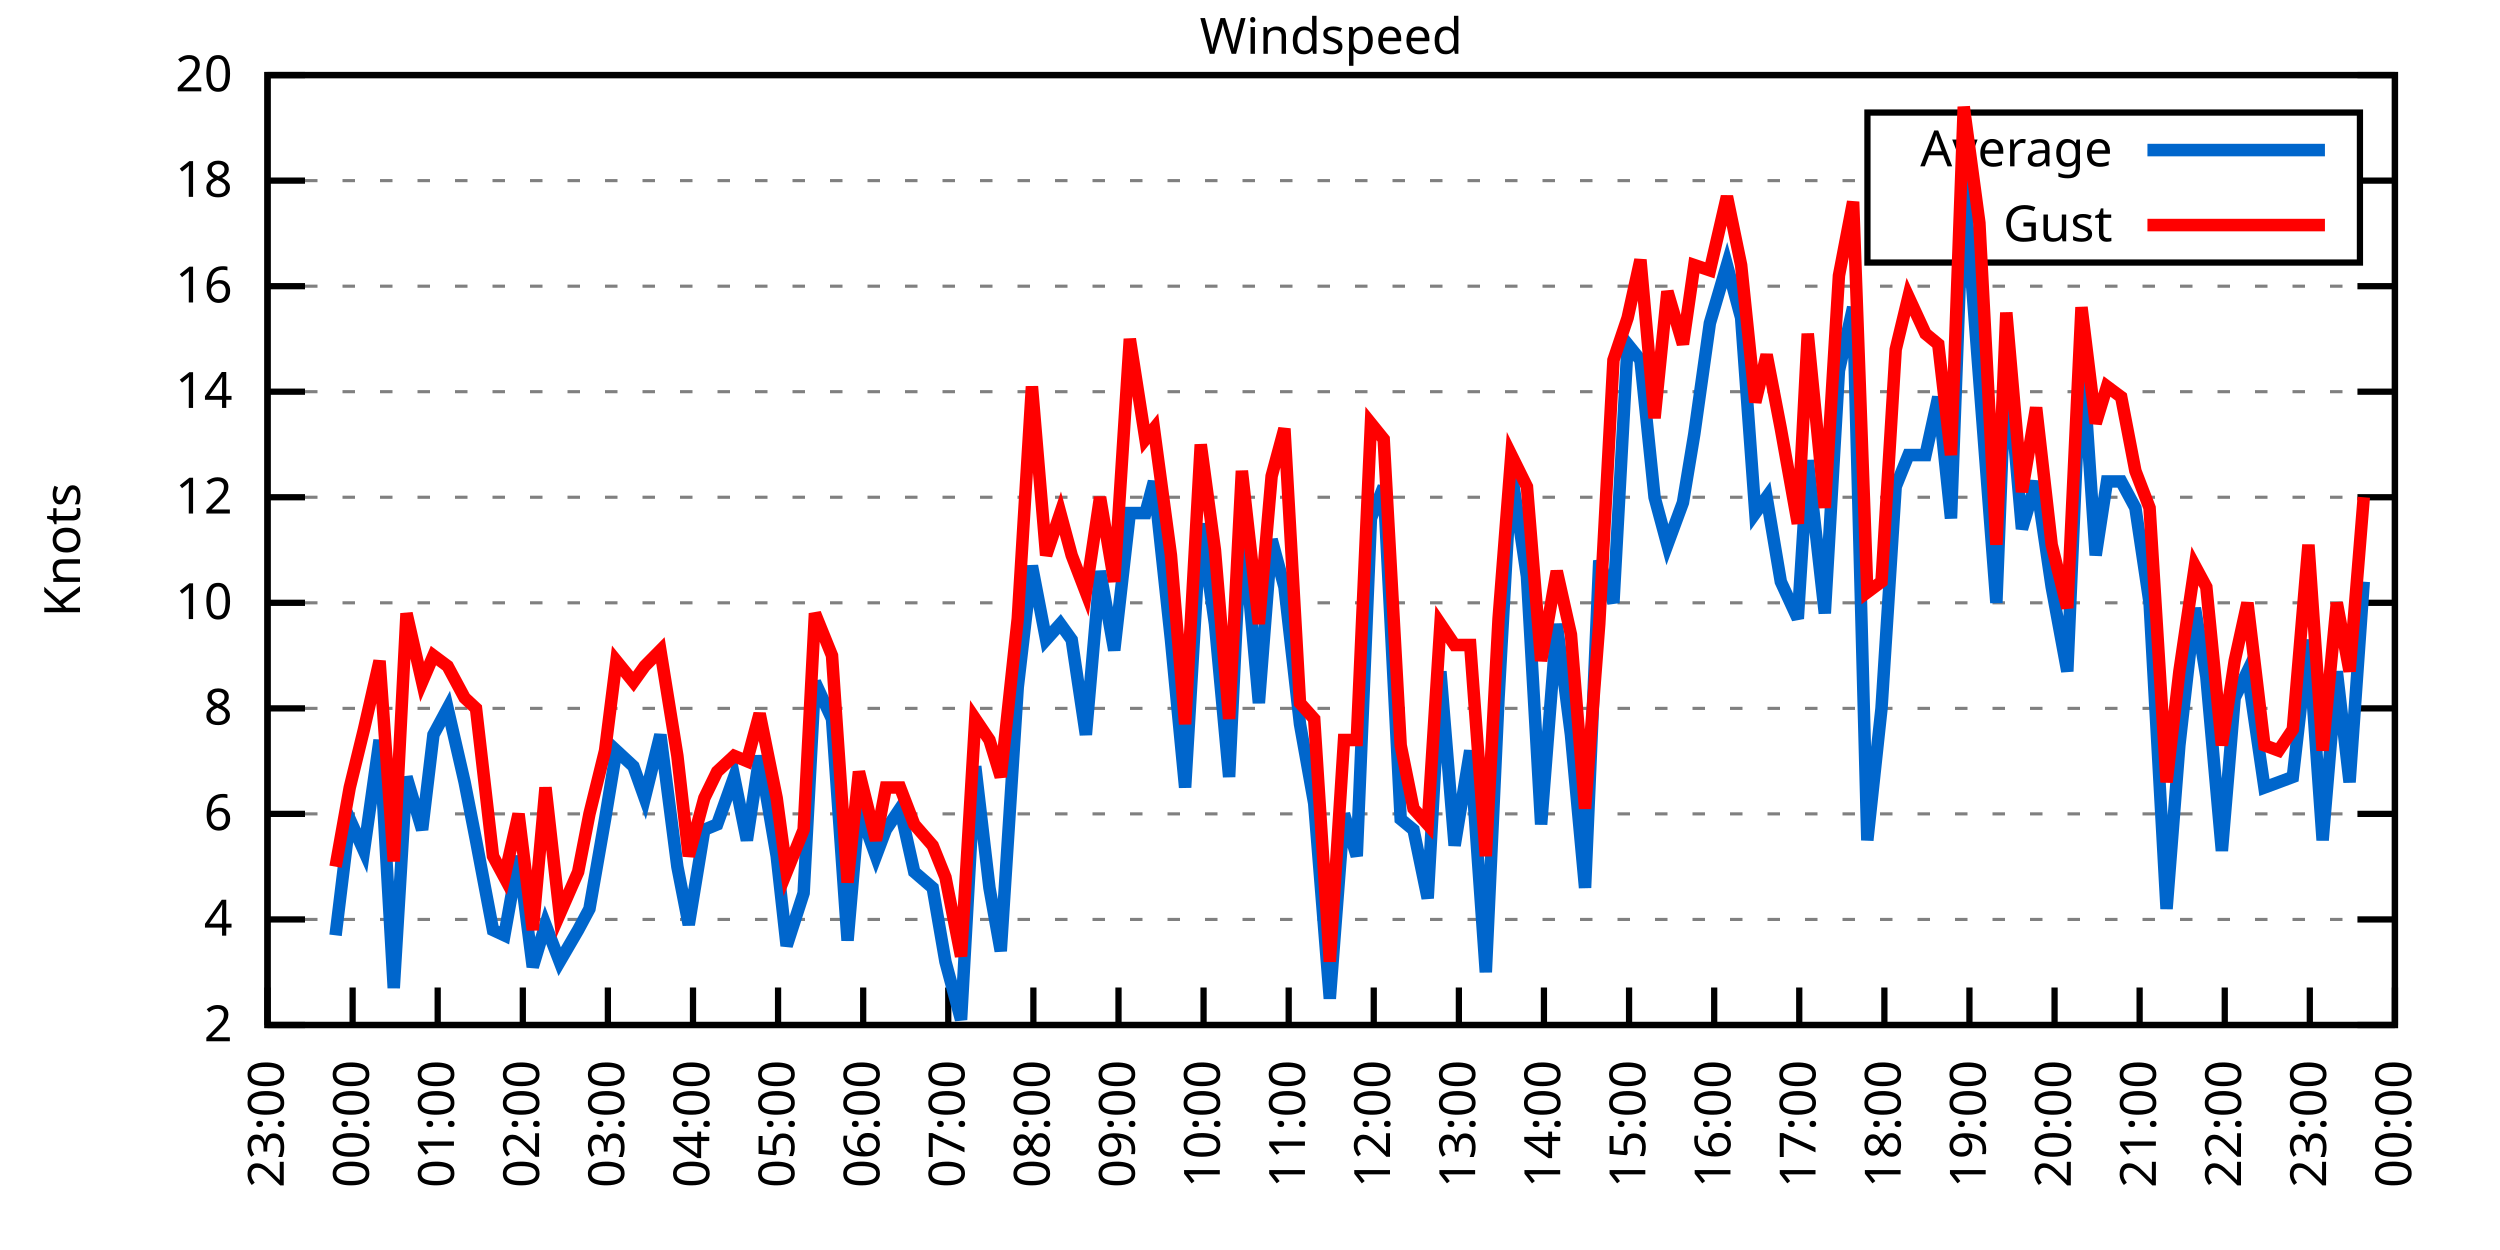
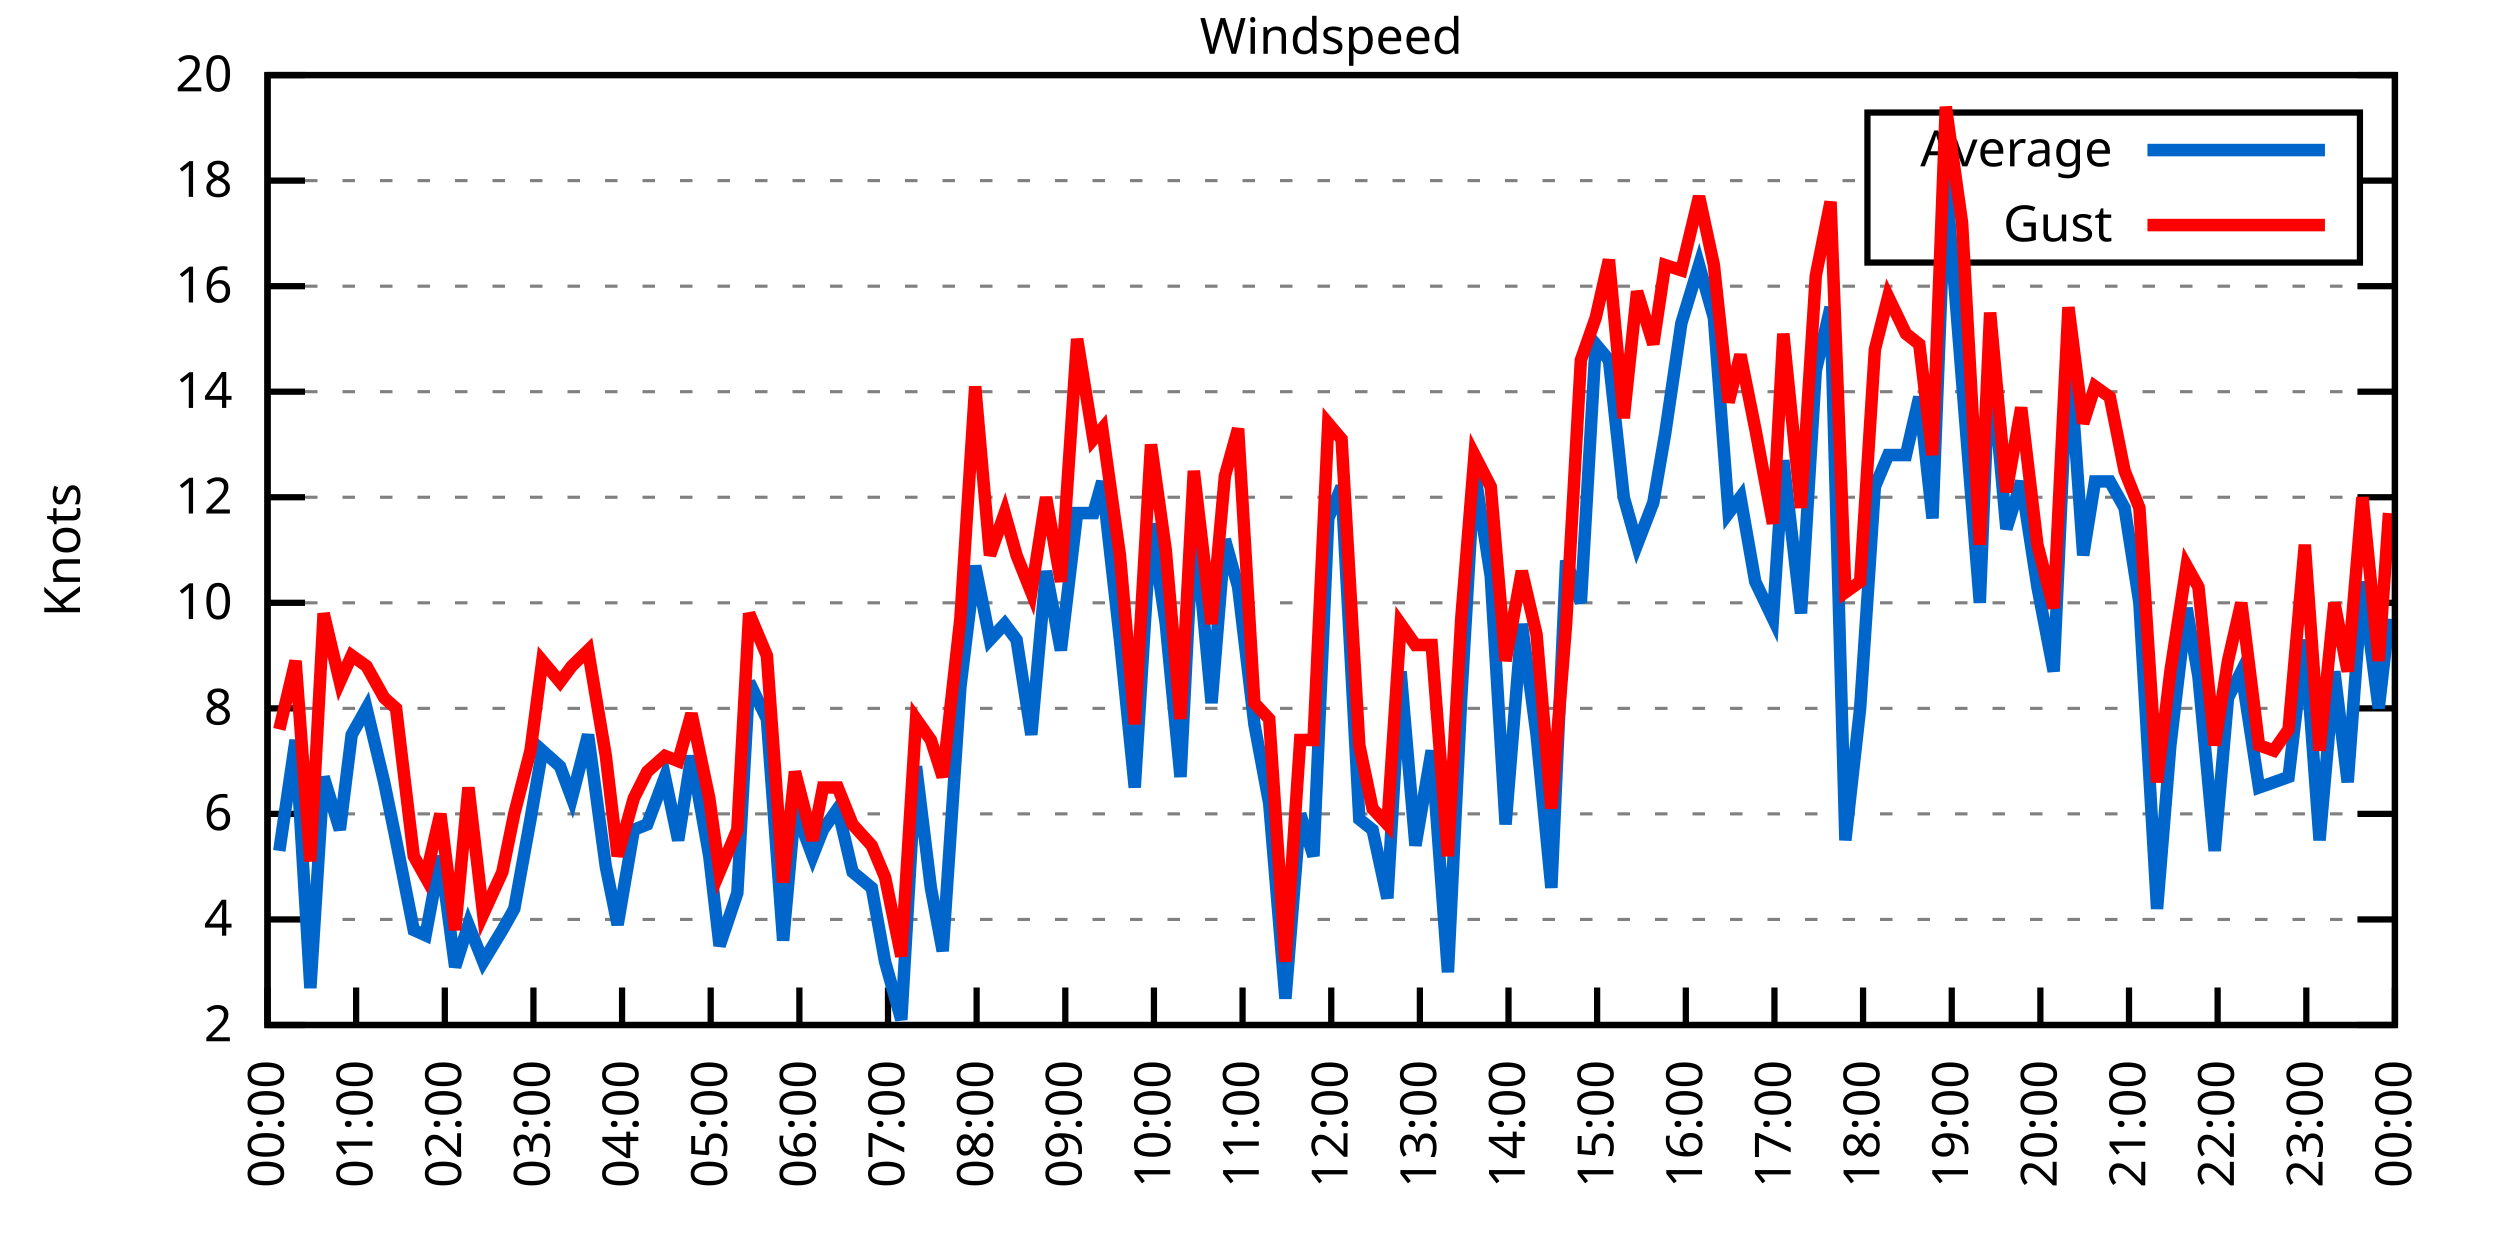
<svg xmlns="http://www.w3.org/2000/svg" xmlns:xlink="http://www.w3.org/1999/xlink" width="400" height="200" viewBox="0 0 400 200">
  <g id="gnuplot_canvas">
    <rect x="0" y="0" width="400" height="200" fill="none" />
    <defs>
      <circle id="gpDot" r="0.5" stroke-width="0.5" stroke="currentColor" />
      <path id="gpPt0" stroke-width="0.333" stroke="currentColor" d="M-1,0 h2 M0,-1 v2" />
      <path id="gpPt1" stroke-width="0.333" stroke="currentColor" d="M-1,-1 L1,1 M1,-1 L-1,1" />
      <path id="gpPt2" stroke-width="0.333" stroke="currentColor" d="M-1,0 L1,0 M0,-1 L0,1 M-1,-1 L1,1 M-1,1 L1,-1" />
      <rect id="gpPt3" stroke-width="0.333" stroke="currentColor" x="-1" y="-1" width="2" height="2" />
      <rect id="gpPt4" stroke-width="0.333" stroke="currentColor" fill="currentColor" x="-1" y="-1" width="2" height="2" />
      <circle id="gpPt5" stroke-width="0.333" stroke="currentColor" cx="0" cy="0" r="1" />
      <use xlink:href="#gpPt5" id="gpPt6" fill="currentColor" stroke="none" />
      <path id="gpPt7" stroke-width="0.333" stroke="currentColor" d="M0,-1.33 L-1.33,0.67 L1.33,0.67 z" />
      <use xlink:href="#gpPt7" id="gpPt8" fill="currentColor" stroke="none" />
      <use xlink:href="#gpPt7" id="gpPt9" stroke="currentColor" transform="rotate(180)" />
      <use xlink:href="#gpPt9" id="gpPt10" fill="currentColor" stroke="none" />
      <use xlink:href="#gpPt3" id="gpPt11" stroke="currentColor" transform="rotate(45)" />
      <use xlink:href="#gpPt11" id="gpPt12" fill="currentColor" stroke="none" />
      <path id="gpPt13" stroke-width="0.333" stroke="currentColor" d="M0,1.330 L1.265,0.411 L0.782,-1.067 L-0.782,-1.076 L-1.265,0.411 z" />
      <use xlink:href="#gpPt13" id="gpPt14" fill="currentColor" stroke="none" />
      <filter id="textbox" filterUnits="objectBoundingBox" x="0" y="0" height="1" width="1">
        <feFlood flood-color="white" flood-opacity="1" result="bgnd" />
        <feComposite in="SourceGraphic" in2="bgnd" operator="atop" />
      </filter>
      <filter id="greybox" filterUnits="objectBoundingBox" x="0" y="0" height="1" width="1">
        <feFlood flood-color="lightgrey" flood-opacity="1" result="grey" />
        <feComposite in="SourceGraphic" in2="grey" operator="atop" />
      </filter>
    </defs>
    <g fill="none" color="white" stroke="currentColor" stroke-width="1.00" stroke-linecap="butt" stroke-linejoin="miter">
</g>
    <g fill="none" color="black" stroke="currentColor" stroke-width="1.00" stroke-linecap="butt" stroke-linejoin="miter">
      <g stroke="none" shape-rendering="crispEdges">
        <polygon fill="rgb(255, 255, 255)" points="42.80,164.00 383.18,164.00 383.18,12.02 42.80,12.02 " />
      </g>
    </g>
    <g fill="none" color="black" stroke="currentColor" stroke-width="1.00" stroke-linecap="butt" stroke-linejoin="miter">
</g>
    <g fill="none" color="black" stroke="black" stroke-width="0.50" stroke-linecap="butt" stroke-linejoin="miter">
</g>
    <g fill="none" color="gray" stroke="currentColor" stroke-width="0.50" stroke-linecap="butt" stroke-linejoin="miter">
      <path stroke="gray" stroke-dasharray="2,4" class="gridline" d="M42.80,164.00 L383.19,164.00  " />
    </g>
    <g fill="none" color="gray" stroke="gray" stroke-width="1.00" stroke-linecap="butt" stroke-linejoin="miter">
</g>
    <g fill="none" color="black" stroke="currentColor" stroke-width="1.00" stroke-linecap="butt" stroke-linejoin="miter">
      <path stroke="black" d="M42.80,164.00 L48.80,164.00 M383.19,164.00 L377.19,164.00  " />
      <g transform="translate(37.20,166.60)" stroke="none" fill="black" font-family="Sans" font-size="8.00" text-anchor="end">
        <text>
          <tspan font-family="Sans"> 2</tspan>
        </text>
      </g>
    </g>
    <g fill="none" color="black" stroke="currentColor" stroke-width="1.00" stroke-linecap="butt" stroke-linejoin="miter">
</g>
    <g fill="none" color="black" stroke="black" stroke-width="0.50" stroke-linecap="butt" stroke-linejoin="miter">
</g>
    <g fill="none" color="gray" stroke="currentColor" stroke-width="0.50" stroke-linecap="butt" stroke-linejoin="miter">
      <path stroke="gray" stroke-dasharray="2,4" class="gridline" d="M42.80,147.11 L383.19,147.11  " />
    </g>
    <g fill="none" color="gray" stroke="gray" stroke-width="1.00" stroke-linecap="butt" stroke-linejoin="miter">
</g>
    <g fill="none" color="black" stroke="currentColor" stroke-width="1.00" stroke-linecap="butt" stroke-linejoin="miter">
      <path stroke="black" d="M42.80,147.11 L48.80,147.11 M383.19,147.11 L377.19,147.11  " />
      <g transform="translate(37.20,149.71)" stroke="none" fill="black" font-family="Sans" font-size="8.00" text-anchor="end">
        <text>
          <tspan font-family="Sans"> 4</tspan>
        </text>
      </g>
    </g>
    <g fill="none" color="black" stroke="currentColor" stroke-width="1.00" stroke-linecap="butt" stroke-linejoin="miter">
</g>
    <g fill="none" color="black" stroke="black" stroke-width="0.50" stroke-linecap="butt" stroke-linejoin="miter">
</g>
    <g fill="none" color="gray" stroke="currentColor" stroke-width="0.50" stroke-linecap="butt" stroke-linejoin="miter">
      <path stroke="gray" stroke-dasharray="2,4" class="gridline" d="M42.80,130.22 L383.19,130.22  " />
    </g>
    <g fill="none" color="gray" stroke="gray" stroke-width="1.00" stroke-linecap="butt" stroke-linejoin="miter">
</g>
    <g fill="none" color="black" stroke="currentColor" stroke-width="1.00" stroke-linecap="butt" stroke-linejoin="miter">
      <path stroke="black" d="M42.80,130.22 L48.80,130.22 M383.19,130.22 L377.19,130.22  " />
      <g transform="translate(37.20,132.82)" stroke="none" fill="black" font-family="Sans" font-size="8.00" text-anchor="end">
        <text>
          <tspan font-family="Sans"> 6</tspan>
        </text>
      </g>
    </g>
    <g fill="none" color="black" stroke="currentColor" stroke-width="1.00" stroke-linecap="butt" stroke-linejoin="miter">
</g>
    <g fill="none" color="black" stroke="black" stroke-width="0.50" stroke-linecap="butt" stroke-linejoin="miter">
</g>
    <g fill="none" color="gray" stroke="currentColor" stroke-width="0.50" stroke-linecap="butt" stroke-linejoin="miter">
      <path stroke="gray" stroke-dasharray="2,4" class="gridline" d="M42.80,113.34 L383.19,113.34  " />
    </g>
    <g fill="none" color="gray" stroke="gray" stroke-width="1.00" stroke-linecap="butt" stroke-linejoin="miter">
</g>
    <g fill="none" color="black" stroke="currentColor" stroke-width="1.00" stroke-linecap="butt" stroke-linejoin="miter">
      <path stroke="black" d="M42.80,113.34 L48.80,113.34 M383.19,113.34 L377.19,113.34  " />
      <g transform="translate(37.20,115.94)" stroke="none" fill="black" font-family="Sans" font-size="8.00" text-anchor="end">
        <text>
          <tspan font-family="Sans"> 8</tspan>
        </text>
      </g>
    </g>
    <g fill="none" color="black" stroke="currentColor" stroke-width="1.00" stroke-linecap="butt" stroke-linejoin="miter">
</g>
    <g fill="none" color="black" stroke="black" stroke-width="0.50" stroke-linecap="butt" stroke-linejoin="miter">
</g>
    <g fill="none" color="gray" stroke="currentColor" stroke-width="0.50" stroke-linecap="butt" stroke-linejoin="miter">
      <path stroke="gray" stroke-dasharray="2,4" class="gridline" d="M42.80,96.45 L383.19,96.45  " />
    </g>
    <g fill="none" color="gray" stroke="gray" stroke-width="1.00" stroke-linecap="butt" stroke-linejoin="miter">
</g>
    <g fill="none" color="black" stroke="currentColor" stroke-width="1.00" stroke-linecap="butt" stroke-linejoin="miter">
      <path stroke="black" d="M42.80,96.45 L48.80,96.45 M383.19,96.45 L377.19,96.45  " />
      <g transform="translate(37.20,99.05)" stroke="none" fill="black" font-family="Sans" font-size="8.00" text-anchor="end">
        <text>
          <tspan font-family="Sans"> 10</tspan>
        </text>
      </g>
    </g>
    <g fill="none" color="black" stroke="currentColor" stroke-width="1.00" stroke-linecap="butt" stroke-linejoin="miter">
</g>
    <g fill="none" color="black" stroke="black" stroke-width="0.50" stroke-linecap="butt" stroke-linejoin="miter">
</g>
    <g fill="none" color="gray" stroke="currentColor" stroke-width="0.50" stroke-linecap="butt" stroke-linejoin="miter">
      <path stroke="gray" stroke-dasharray="2,4" class="gridline" d="M42.80,79.56 L383.19,79.56  " />
    </g>
    <g fill="none" color="gray" stroke="gray" stroke-width="1.00" stroke-linecap="butt" stroke-linejoin="miter">
</g>
    <g fill="none" color="black" stroke="currentColor" stroke-width="1.00" stroke-linecap="butt" stroke-linejoin="miter">
      <path stroke="black" d="M42.80,79.56 L48.80,79.56 M383.19,79.56 L377.19,79.56  " />
      <g transform="translate(37.20,82.16)" stroke="none" fill="black" font-family="Sans" font-size="8.00" text-anchor="end">
        <text>
          <tspan font-family="Sans"> 12</tspan>
        </text>
      </g>
    </g>
    <g fill="none" color="black" stroke="currentColor" stroke-width="1.00" stroke-linecap="butt" stroke-linejoin="miter">
</g>
    <g fill="none" color="black" stroke="black" stroke-width="0.50" stroke-linecap="butt" stroke-linejoin="miter">
</g>
    <g fill="none" color="gray" stroke="currentColor" stroke-width="0.50" stroke-linecap="butt" stroke-linejoin="miter">
      <path stroke="gray" stroke-dasharray="2,4" class="gridline" d="M42.80,62.67 L383.19,62.67  " />
    </g>
    <g fill="none" color="gray" stroke="gray" stroke-width="1.00" stroke-linecap="butt" stroke-linejoin="miter">
</g>
    <g fill="none" color="black" stroke="currentColor" stroke-width="1.00" stroke-linecap="butt" stroke-linejoin="miter">
      <path stroke="black" d="M42.80,62.67 L48.80,62.67 M383.19,62.67 L377.19,62.67  " />
      <g transform="translate(37.20,65.27)" stroke="none" fill="black" font-family="Sans" font-size="8.00" text-anchor="end">
        <text>
          <tspan font-family="Sans"> 14</tspan>
        </text>
      </g>
    </g>
    <g fill="none" color="black" stroke="currentColor" stroke-width="1.00" stroke-linecap="butt" stroke-linejoin="miter">
</g>
    <g fill="none" color="black" stroke="black" stroke-width="0.50" stroke-linecap="butt" stroke-linejoin="miter">
</g>
    <g fill="none" color="gray" stroke="currentColor" stroke-width="0.50" stroke-linecap="butt" stroke-linejoin="miter">
      <path stroke="gray" stroke-dasharray="2,4" class="gridline" d="M42.80,45.79 L383.19,45.79  " />
    </g>
    <g fill="none" color="gray" stroke="gray" stroke-width="1.00" stroke-linecap="butt" stroke-linejoin="miter">
</g>
    <g fill="none" color="black" stroke="currentColor" stroke-width="1.00" stroke-linecap="butt" stroke-linejoin="miter">
      <path stroke="black" d="M42.80,45.79 L48.80,45.79 M383.19,45.79 L377.19,45.79  " />
      <g transform="translate(37.20,48.39)" stroke="none" fill="black" font-family="Sans" font-size="8.00" text-anchor="end">
        <text>
          <tspan font-family="Sans"> 16</tspan>
        </text>
      </g>
    </g>
    <g fill="none" color="black" stroke="currentColor" stroke-width="1.00" stroke-linecap="butt" stroke-linejoin="miter">
</g>
    <g fill="none" color="black" stroke="black" stroke-width="0.50" stroke-linecap="butt" stroke-linejoin="miter">
</g>
    <g fill="none" color="gray" stroke="currentColor" stroke-width="0.50" stroke-linecap="butt" stroke-linejoin="miter">
      <path stroke="gray" stroke-dasharray="2,4" class="gridline" d="M42.80,28.90 L298.79,28.90 M377.59,28.90 L383.19,28.90  " />
    </g>
    <g fill="none" color="gray" stroke="gray" stroke-width="1.00" stroke-linecap="butt" stroke-linejoin="miter">
</g>
    <g fill="none" color="black" stroke="currentColor" stroke-width="1.00" stroke-linecap="butt" stroke-linejoin="miter">
      <path stroke="black" d="M42.80,28.90 L48.80,28.90 M383.19,28.90 L377.19,28.90  " />
      <g transform="translate(37.20,31.50)" stroke="none" fill="black" font-family="Sans" font-size="8.00" text-anchor="end">
        <text>
          <tspan font-family="Sans"> 18</tspan>
        </text>
      </g>
    </g>
    <g fill="none" color="black" stroke="currentColor" stroke-width="1.00" stroke-linecap="butt" stroke-linejoin="miter">
</g>
    <g fill="none" color="black" stroke="black" stroke-width="0.50" stroke-linecap="butt" stroke-linejoin="miter">
</g>
    <g fill="none" color="gray" stroke="currentColor" stroke-width="0.50" stroke-linecap="butt" stroke-linejoin="miter">
      <path stroke="gray" stroke-dasharray="2,4" class="gridline" d="M42.80,12.01 L383.19,12.01  " />
    </g>
    <g fill="none" color="gray" stroke="gray" stroke-width="1.00" stroke-linecap="butt" stroke-linejoin="miter">
</g>
    <g fill="none" color="black" stroke="currentColor" stroke-width="1.00" stroke-linecap="butt" stroke-linejoin="miter">
      <path stroke="black" d="M42.80,12.01 L48.80,12.01 M383.19,12.01 L377.19,12.01  " />
      <g transform="translate(37.20,14.61)" stroke="none" fill="black" font-family="Sans" font-size="8.00" text-anchor="end">
        <text>
          <tspan font-family="Sans"> 20</tspan>
        </text>
      </g>
    </g>
    <g fill="none" color="black" stroke="currentColor" stroke-width="1.00" stroke-linecap="butt" stroke-linejoin="miter">
      <path stroke="black" d="M42.80,164.00 L42.80,158.00  " />
      <g transform="translate(45.40,169.60) rotate(270.00)" stroke="none" fill="black" font-family="Sans" font-size="8.00" text-anchor="end">
        <text>
-           <tspan font-family="Sans">23:00</tspan>
-         </text>
-       </g>
-     </g>
-     <g fill="none" color="black" stroke="currentColor" stroke-width="1.00" stroke-linecap="butt" stroke-linejoin="miter">
-       <path stroke="black" d="M56.42,164.00 L56.42,158.00  " />
-       <g transform="translate(59.02,169.60) rotate(270.00)" stroke="none" fill="black" font-family="Sans" font-size="8.00" text-anchor="end">
-         <text>
          <tspan font-family="Sans">00:00</tspan>
        </text>
      </g>
    </g>
    <g fill="none" color="black" stroke="currentColor" stroke-width="1.00" stroke-linecap="butt" stroke-linejoin="miter">
-       <path stroke="black" d="M70.03,164.00 L70.03,158.00  " />
-       <g transform="translate(72.63,169.60) rotate(270.00)" stroke="none" fill="black" font-family="Sans" font-size="8.00" text-anchor="end">
+       <path stroke="black" d="M56.98,164.00 L56.98,158.00  " />
+       <g transform="translate(59.58,169.60) rotate(270.00)" stroke="none" fill="black" font-family="Sans" font-size="8.00" text-anchor="end">
        <text>
          <tspan font-family="Sans">01:00</tspan>
        </text>
      </g>
    </g>
    <g fill="none" color="black" stroke="currentColor" stroke-width="1.00" stroke-linecap="butt" stroke-linejoin="miter">
-       <path stroke="black" d="M83.65,164.00 L83.65,158.00  " />
-       <g transform="translate(86.25,169.60) rotate(270.00)" stroke="none" fill="black" font-family="Sans" font-size="8.00" text-anchor="end">
+       <path stroke="black" d="M71.17,164.00 L71.17,158.00  " />
+       <g transform="translate(73.77,169.60) rotate(270.00)" stroke="none" fill="black" font-family="Sans" font-size="8.00" text-anchor="end">
        <text>
          <tspan font-family="Sans">02:00</tspan>
        </text>
      </g>
    </g>
    <g fill="none" color="black" stroke="currentColor" stroke-width="1.00" stroke-linecap="butt" stroke-linejoin="miter">
-       <path stroke="black" d="M97.26,164.00 L97.26,158.00  " />
-       <g transform="translate(99.86,169.60) rotate(270.00)" stroke="none" fill="black" font-family="Sans" font-size="8.00" text-anchor="end">
+       <path stroke="black" d="M85.35,164.00 L85.35,158.00  " />
+       <g transform="translate(87.95,169.60) rotate(270.00)" stroke="none" fill="black" font-family="Sans" font-size="8.00" text-anchor="end">
        <text>
          <tspan font-family="Sans">03:00</tspan>
        </text>
      </g>
    </g>
    <g fill="none" color="black" stroke="currentColor" stroke-width="1.00" stroke-linecap="butt" stroke-linejoin="miter">
-       <path stroke="black" d="M110.88,164.00 L110.88,158.00  " />
-       <g transform="translate(113.48,169.60) rotate(270.00)" stroke="none" fill="black" font-family="Sans" font-size="8.00" text-anchor="end">
+       <path stroke="black" d="M99.53,164.00 L99.53,158.00  " />
+       <g transform="translate(102.13,169.60) rotate(270.00)" stroke="none" fill="black" font-family="Sans" font-size="8.00" text-anchor="end">
        <text>
          <tspan font-family="Sans">04:00</tspan>
        </text>
      </g>
    </g>
    <g fill="none" color="black" stroke="currentColor" stroke-width="1.00" stroke-linecap="butt" stroke-linejoin="miter">
-       <path stroke="black" d="M124.49,164.00 L124.49,158.00  " />
-       <g transform="translate(127.09,169.60) rotate(270.00)" stroke="none" fill="black" font-family="Sans" font-size="8.00" text-anchor="end">
+       <path stroke="black" d="M113.71,164.00 L113.71,158.00  " />
+       <g transform="translate(116.31,169.60) rotate(270.00)" stroke="none" fill="black" font-family="Sans" font-size="8.00" text-anchor="end">
        <text>
          <tspan font-family="Sans">05:00</tspan>
        </text>
      </g>
    </g>
    <g fill="none" color="black" stroke="currentColor" stroke-width="1.00" stroke-linecap="butt" stroke-linejoin="miter">
-       <path stroke="black" d="M138.11,164.00 L138.11,158.00  " />
-       <g transform="translate(140.71,169.60) rotate(270.00)" stroke="none" fill="black" font-family="Sans" font-size="8.00" text-anchor="end">
+       <path stroke="black" d="M127.90,164.00 L127.90,158.00  " />
+       <g transform="translate(130.50,169.60) rotate(270.00)" stroke="none" fill="black" font-family="Sans" font-size="8.00" text-anchor="end">
        <text>
          <tspan font-family="Sans">06:00</tspan>
        </text>
      </g>
    </g>
    <g fill="none" color="black" stroke="currentColor" stroke-width="1.00" stroke-linecap="butt" stroke-linejoin="miter">
-       <path stroke="black" d="M151.72,164.00 L151.72,158.00  " />
-       <g transform="translate(154.32,169.60) rotate(270.00)" stroke="none" fill="black" font-family="Sans" font-size="8.00" text-anchor="end">
+       <path stroke="black" d="M142.08,164.00 L142.08,158.00  " />
+       <g transform="translate(144.68,169.60) rotate(270.00)" stroke="none" fill="black" font-family="Sans" font-size="8.00" text-anchor="end">
        <text>
          <tspan font-family="Sans">07:00</tspan>
        </text>
      </g>
    </g>
    <g fill="none" color="black" stroke="currentColor" stroke-width="1.00" stroke-linecap="butt" stroke-linejoin="miter">
-       <path stroke="black" d="M165.34,164.00 L165.34,158.00  " />
-       <g transform="translate(167.94,169.60) rotate(270.00)" stroke="none" fill="black" font-family="Sans" font-size="8.00" text-anchor="end">
+       <path stroke="black" d="M156.26,164.00 L156.26,158.00  " />
+       <g transform="translate(158.86,169.60) rotate(270.00)" stroke="none" fill="black" font-family="Sans" font-size="8.00" text-anchor="end">
        <text>
          <tspan font-family="Sans">08:00</tspan>
        </text>
      </g>
    </g>
    <g fill="none" color="black" stroke="currentColor" stroke-width="1.00" stroke-linecap="butt" stroke-linejoin="miter">
-       <path stroke="black" d="M178.96,164.00 L178.96,158.00  " />
-       <g transform="translate(181.56,169.60) rotate(270.00)" stroke="none" fill="black" font-family="Sans" font-size="8.00" text-anchor="end">
+       <path stroke="black" d="M170.45,164.00 L170.45,158.00  " />
+       <g transform="translate(173.05,169.60) rotate(270.00)" stroke="none" fill="black" font-family="Sans" font-size="8.00" text-anchor="end">
        <text>
          <tspan font-family="Sans">09:00</tspan>
        </text>
      </g>
    </g>
    <g fill="none" color="black" stroke="currentColor" stroke-width="1.00" stroke-linecap="butt" stroke-linejoin="miter">
-       <path stroke="black" d="M192.57,164.00 L192.57,158.00  " />
-       <g transform="translate(195.17,169.60) rotate(270.00)" stroke="none" fill="black" font-family="Sans" font-size="8.00" text-anchor="end">
+       <path stroke="black" d="M184.63,164.00 L184.63,158.00  " />
+       <g transform="translate(187.23,169.60) rotate(270.00)" stroke="none" fill="black" font-family="Sans" font-size="8.00" text-anchor="end">
        <text>
          <tspan font-family="Sans">10:00</tspan>
        </text>
      </g>
    </g>
    <g fill="none" color="black" stroke="currentColor" stroke-width="1.00" stroke-linecap="butt" stroke-linejoin="miter">
-       <path stroke="black" d="M206.19,164.00 L206.19,158.00  " />
-       <g transform="translate(208.79,169.60) rotate(270.00)" stroke="none" fill="black" font-family="Sans" font-size="8.00" text-anchor="end">
+       <path stroke="black" d="M198.81,164.00 L198.81,158.00  " />
+       <g transform="translate(201.41,169.60) rotate(270.00)" stroke="none" fill="black" font-family="Sans" font-size="8.00" text-anchor="end">
        <text>
          <tspan font-family="Sans">11:00</tspan>
        </text>
      </g>
    </g>
    <g fill="none" color="black" stroke="currentColor" stroke-width="1.00" stroke-linecap="butt" stroke-linejoin="miter">
-       <path stroke="black" d="M219.80,164.00 L219.80,158.00  " />
-       <g transform="translate(222.40,169.60) rotate(270.00)" stroke="none" fill="black" font-family="Sans" font-size="8.00" text-anchor="end">
+       <path stroke="black" d="M213.00,164.00 L213.00,158.00  " />
+       <g transform="translate(215.60,169.60) rotate(270.00)" stroke="none" fill="black" font-family="Sans" font-size="8.00" text-anchor="end">
        <text>
          <tspan font-family="Sans">12:00</tspan>
        </text>
      </g>
    </g>
    <g fill="none" color="black" stroke="currentColor" stroke-width="1.00" stroke-linecap="butt" stroke-linejoin="miter">
-       <path stroke="black" d="M233.42,164.00 L233.42,158.00  " />
-       <g transform="translate(236.02,169.60) rotate(270.00)" stroke="none" fill="black" font-family="Sans" font-size="8.00" text-anchor="end">
+       <path stroke="black" d="M227.18,164.00 L227.18,158.00  " />
+       <g transform="translate(229.78,169.60) rotate(270.00)" stroke="none" fill="black" font-family="Sans" font-size="8.00" text-anchor="end">
        <text>
          <tspan font-family="Sans">13:00</tspan>
        </text>
      </g>
    </g>
    <g fill="none" color="black" stroke="currentColor" stroke-width="1.00" stroke-linecap="butt" stroke-linejoin="miter">
-       <path stroke="black" d="M247.03,164.00 L247.03,158.00  " />
-       <g transform="translate(249.63,169.60) rotate(270.00)" stroke="none" fill="black" font-family="Sans" font-size="8.00" text-anchor="end">
+       <path stroke="black" d="M241.36,164.00 L241.36,158.00  " />
+       <g transform="translate(243.96,169.60) rotate(270.00)" stroke="none" fill="black" font-family="Sans" font-size="8.00" text-anchor="end">
        <text>
          <tspan font-family="Sans">14:00</tspan>
        </text>
      </g>
    </g>
    <g fill="none" color="black" stroke="currentColor" stroke-width="1.00" stroke-linecap="butt" stroke-linejoin="miter">
-       <path stroke="black" d="M260.65,164.00 L260.65,158.00  " />
-       <g transform="translate(263.25,169.60) rotate(270.00)" stroke="none" fill="black" font-family="Sans" font-size="8.00" text-anchor="end">
+       <path stroke="black" d="M255.54,164.00 L255.54,158.00  " />
+       <g transform="translate(258.14,169.60) rotate(270.00)" stroke="none" fill="black" font-family="Sans" font-size="8.00" text-anchor="end">
        <text>
          <tspan font-family="Sans">15:00</tspan>
        </text>
      </g>
    </g>
    <g fill="none" color="black" stroke="currentColor" stroke-width="1.00" stroke-linecap="butt" stroke-linejoin="miter">
-       <path stroke="black" d="M274.27,164.00 L274.27,158.00  " />
-       <g transform="translate(276.87,169.60) rotate(270.00)" stroke="none" fill="black" font-family="Sans" font-size="8.00" text-anchor="end">
+       <path stroke="black" d="M269.73,164.00 L269.73,158.00  " />
+       <g transform="translate(272.33,169.60) rotate(270.00)" stroke="none" fill="black" font-family="Sans" font-size="8.00" text-anchor="end">
        <text>
          <tspan font-family="Sans">16:00</tspan>
        </text>
      </g>
    </g>
    <g fill="none" color="black" stroke="currentColor" stroke-width="1.00" stroke-linecap="butt" stroke-linejoin="miter">
-       <path stroke="black" d="M287.88,164.00 L287.88,158.00  " />
-       <g transform="translate(290.48,169.60) rotate(270.00)" stroke="none" fill="black" font-family="Sans" font-size="8.00" text-anchor="end">
+       <path stroke="black" d="M283.91,164.00 L283.91,158.00  " />
+       <g transform="translate(286.51,169.60) rotate(270.00)" stroke="none" fill="black" font-family="Sans" font-size="8.00" text-anchor="end">
        <text>
          <tspan font-family="Sans">17:00</tspan>
        </text>
      </g>
    </g>
    <g fill="none" color="black" stroke="currentColor" stroke-width="1.00" stroke-linecap="butt" stroke-linejoin="miter">
-       <path stroke="black" d="M301.50,164.00 L301.50,158.00  " />
-       <g transform="translate(304.10,169.60) rotate(270.00)" stroke="none" fill="black" font-family="Sans" font-size="8.00" text-anchor="end">
+       <path stroke="black" d="M298.09,164.00 L298.09,158.00  " />
+       <g transform="translate(300.69,169.60) rotate(270.00)" stroke="none" fill="black" font-family="Sans" font-size="8.00" text-anchor="end">
        <text>
          <tspan font-family="Sans">18:00</tspan>
        </text>
      </g>
    </g>
    <g fill="none" color="black" stroke="currentColor" stroke-width="1.00" stroke-linecap="butt" stroke-linejoin="miter">
-       <path stroke="black" d="M315.11,164.00 L315.11,158.00  " />
-       <g transform="translate(317.71,169.60) rotate(270.00)" stroke="none" fill="black" font-family="Sans" font-size="8.00" text-anchor="end">
+       <path stroke="black" d="M312.28,164.00 L312.28,158.00  " />
+       <g transform="translate(314.88,169.60) rotate(270.00)" stroke="none" fill="black" font-family="Sans" font-size="8.00" text-anchor="end">
        <text>
          <tspan font-family="Sans">19:00</tspan>
        </text>
      </g>
    </g>
    <g fill="none" color="black" stroke="currentColor" stroke-width="1.00" stroke-linecap="butt" stroke-linejoin="miter">
-       <path stroke="black" d="M328.73,164.00 L328.73,158.00  " />
-       <g transform="translate(331.33,169.60) rotate(270.00)" stroke="none" fill="black" font-family="Sans" font-size="8.00" text-anchor="end">
+       <path stroke="black" d="M326.46,164.00 L326.46,158.00  " />
+       <g transform="translate(329.06,169.60) rotate(270.00)" stroke="none" fill="black" font-family="Sans" font-size="8.00" text-anchor="end">
        <text>
          <tspan font-family="Sans">20:00</tspan>
        </text>
      </g>
    </g>
    <g fill="none" color="black" stroke="currentColor" stroke-width="1.00" stroke-linecap="butt" stroke-linejoin="miter">
-       <path stroke="black" d="M342.34,164.00 L342.34,158.00  " />
-       <g transform="translate(344.94,169.60) rotate(270.00)" stroke="none" fill="black" font-family="Sans" font-size="8.00" text-anchor="end">
+       <path stroke="black" d="M340.64,164.00 L340.64,158.00  " />
+       <g transform="translate(343.24,169.60) rotate(270.00)" stroke="none" fill="black" font-family="Sans" font-size="8.00" text-anchor="end">
        <text>
          <tspan font-family="Sans">21:00</tspan>
        </text>
      </g>
    </g>
    <g fill="none" color="black" stroke="currentColor" stroke-width="1.00" stroke-linecap="butt" stroke-linejoin="miter">
-       <path stroke="black" d="M355.96,164.00 L355.96,158.00  " />
-       <g transform="translate(358.56,169.60) rotate(270.00)" stroke="none" fill="black" font-family="Sans" font-size="8.00" text-anchor="end">
+       <path stroke="black" d="M354.82,164.00 L354.82,158.00  " />
+       <g transform="translate(357.42,169.60) rotate(270.00)" stroke="none" fill="black" font-family="Sans" font-size="8.00" text-anchor="end">
        <text>
          <tspan font-family="Sans">22:00</tspan>
        </text>
      </g>
    </g>
    <g fill="none" color="black" stroke="currentColor" stroke-width="1.00" stroke-linecap="butt" stroke-linejoin="miter">
-       <path stroke="black" d="M369.57,164.00 L369.57,158.00  " />
-       <g transform="translate(372.17,169.60) rotate(270.00)" stroke="none" fill="black" font-family="Sans" font-size="8.00" text-anchor="end">
+       <path stroke="black" d="M369.01,164.00 L369.01,158.00  " />
+       <g transform="translate(371.61,169.60) rotate(270.00)" stroke="none" fill="black" font-family="Sans" font-size="8.00" text-anchor="end">
        <text>
          <tspan font-family="Sans">23:00</tspan>
        </text>
      </g>
    </g>
    <g fill="none" color="black" stroke="currentColor" stroke-width="1.00" stroke-linecap="butt" stroke-linejoin="miter">
      <path stroke="black" d="M383.19,164.00 L383.19,158.00  " />
      <g transform="translate(385.79,169.60) rotate(270.00)" stroke="none" fill="black" font-family="Sans" font-size="8.00" text-anchor="end">
        <text>
          <tspan font-family="Sans">00:00</tspan>
        </text>
      </g>
    </g>
    <g fill="none" color="black" stroke="currentColor" stroke-width="1.00" stroke-linecap="butt" stroke-linejoin="miter">
</g>
    <g fill="none" color="black" stroke="currentColor" stroke-width="1.00" stroke-linecap="butt" stroke-linejoin="miter">
      <path stroke="black" d="M42.80,12.01 L42.80,164.00 L383.19,164.00 L383.19,12.01 L42.80,12.01 Z  " />
    </g>
    <g fill="none" color="black" stroke="currentColor" stroke-width="1.00" stroke-linecap="butt" stroke-linejoin="miter">
</g>
    <g fill="none" color="black" stroke="currentColor" stroke-width="1.00" stroke-linecap="butt" stroke-linejoin="miter">
      <path stroke="black" d="M298.79,42.01 L298.79,18.01 L377.59,18.01 L377.59,42.01 L298.79,42.01 Z  " />
    </g>
    <g id="Windspeed_plot_1">
      <g fill="none" color="white" stroke="black" stroke-width="2.00" stroke-linecap="butt" stroke-linejoin="miter">
</g>
      <g fill="none" color="black" stroke="currentColor" stroke-width="2.00" stroke-linecap="butt" stroke-linejoin="miter">
        <g transform="translate(337.99,26.61)" stroke="none" fill="black" font-family="Sans" font-size="8.00" text-anchor="end">
          <text>
            <tspan font-family="Sans">Average</tspan>
          </text>
        </g>
      </g>
      <g fill="none" color="black" stroke="currentColor" stroke-width="2.00" stroke-linecap="butt" stroke-linejoin="miter">
-         <path stroke="rgb(  0, 102, 204)" d="M343.59,24.01 L371.99,24.01 M53.69,149.65 L55.96,131.07 L58.23,136.14 L60.73,118.40 L63.00,158.09 L65.04,124.31   L67.54,132.76 L69.35,117.56 L71.62,113.34 L74.34,125.16 L76.16,134.45 L78.88,148.80 L80.70,149.65 L82.97,136.98   L85.24,154.71 L87.28,147.96 L89.55,153.87 L92.50,148.80 L94.31,145.42 L96.81,131.07 L98.62,120.09 L101.35,122.62   L103.16,127.69 L105.66,117.56 L108.38,138.67 L110.20,147.96 L112.69,132.76 L114.74,131.91 L117.46,124.31 L119.50,134.45   L121.54,120.94 L124.27,136.98 L125.86,151.33 L128.58,142.89 L130.39,109.11 L133.12,115.03 L135.61,150.49 L137.43,129.38   L140.15,136.98 L141.74,132.76 L144.01,129.38 L146.28,139.51 L149.23,142.05 L151.27,153.87 L153.77,163.16 L156.04,122.62   L158.31,142.05 L160.12,152.18 L162.84,109.96 L165.11,90.54 L167.38,102.36 L169.65,99.83 L171.47,102.36 L173.74,117.56   L176.01,91.38 L178.28,104.05 L180.77,82.09 L183.27,82.09 L184.63,77.03 L187.35,102.36 L189.62,126.00 L192.12,83.78   L194.39,99.83 L196.66,124.31 L198.70,82.09 L201.42,112.49 L203.46,86.32 L205.51,93.92 L208.00,115.87 L210.27,128.54   L212.77,159.78 L215.04,130.22 L217.08,136.98 L219.35,82.94 L221.39,77.87 L224.11,131.07 L226.16,132.76 L228.43,143.73   L230.47,107.43 L232.74,135.29 L235.23,120.09 L237.73,155.56 L239.77,111.65 L241.81,75.34 L244.31,92.23 L246.58,131.91   L249.08,99.83 L251.35,117.56 L253.61,142.05 L255.88,89.69 L258.15,96.45 L260.42,55.07 L262.47,57.61 L264.73,79.56   L266.78,87.16 L269.27,80.41 L271.09,69.43 L273.58,51.70 L276.31,42.41 L278.58,50.85 L280.85,82.09 L282.66,79.56   L284.93,93.07 L287.65,98.98 L289.24,73.65 L291.97,98.14 L294.23,59.30 L296.50,49.16 L298.77,134.45 L301.04,113.34   L303.31,77.87 L305.35,72.81 L308.08,72.81 L310.12,63.52 L312.16,82.94 L314.20,28.05 L316.70,60.98 L319.42,96.45   L321.01,55.92 L323.51,84.63 L325.78,77.03 L328.27,93.92 L330.77,107.43 L333.04,55.07 L335.31,88.85 L337.12,77.03   L339.39,77.03 L341.66,81.25 L343.93,96.45 L346.65,145.42 L348.70,119.25 L351.19,97.29 L353.01,108.27 L355.50,136.14   L357.55,111.65 L359.59,107.43 L362.31,126.00 L364.58,125.16 L366.85,124.31 L369.35,102.36 L371.62,134.45 L373.89,107.43   L375.93,125.16 L378.20,93.07  " />
+         <path stroke="rgb(  0, 102, 204)" d="M343.59,24.01 L371.99,24.01 M44.69,136.14 L47.29,118.40 L49.66,158.09 L51.78,124.31 L54.38,132.76 L56.27,117.56   L58.64,113.34 L61.47,125.16 L63.37,134.45 L66.20,148.80 L68.09,149.65 L70.46,136.98 L72.82,154.71 L74.95,147.96   L77.31,153.87 L80.38,148.80 L82.28,145.42 L84.88,131.07 L86.77,120.09 L89.60,122.62 L91.49,127.69 L94.09,117.56   L96.93,138.67 L98.82,147.96 L101.42,132.76 L103.55,131.91 L106.39,124.31 L108.51,134.45 L110.64,120.94 L113.48,136.98   L115.13,151.33 L117.97,142.89 L119.86,109.11 L122.70,115.03 L125.30,150.49 L127.19,129.38 L130.02,136.98 L131.68,132.76   L134.04,129.38 L136.41,139.51 L139.48,142.05 L141.61,153.87 L144.21,163.16 L146.57,122.62 L148.94,142.05 L150.83,152.18   L153.66,109.96 L156.03,90.54 L158.39,102.36 L160.75,99.83 L162.65,102.36 L165.01,117.56 L167.37,91.38 L169.74,104.05   L172.34,82.09 L174.94,82.09 L176.36,77.03 L179.19,102.36 L181.56,126.00 L184.16,83.78 L186.52,99.83 L188.88,124.31   L191.01,82.09 L193.85,112.49 L195.98,86.32 L198.10,93.92 L200.70,115.87 L203.07,128.54 L205.67,159.78 L208.03,130.22   L210.16,136.98 L212.52,82.94 L214.65,77.87 L217.49,131.07 L219.61,132.76 L221.98,143.73 L224.10,107.43 L226.47,135.29   L229.07,120.09 L231.67,155.56 L233.80,111.65 L235.92,75.34 L238.52,92.23 L240.89,131.91 L243.49,99.83 L245.85,117.56   L248.22,142.05 L250.58,89.69 L252.94,96.45 L255.31,55.07 L257.43,57.61 L259.80,79.56 L261.93,87.16 L264.53,80.41   L266.42,69.43 L269.02,51.70 L271.85,42.41 L274.22,50.85 L276.58,82.09 L278.47,79.56 L280.84,93.07 L283.67,98.98   L285.33,73.65 L288.16,98.14 L290.53,59.30 L292.89,49.16 L295.26,134.45 L297.62,113.34 L299.98,77.87 L302.11,72.81   L304.95,72.81 L307.08,63.52 L309.20,82.94 L311.33,28.05 L313.93,60.98 L316.77,96.45 L318.42,55.92 L321.02,84.63   L323.39,77.03 L325.99,93.92 L328.59,107.43 L330.95,55.07 L333.31,88.85 L335.20,77.03 L337.57,77.03 L339.93,81.25   L342.30,96.45 L345.13,145.42 L347.26,119.25 L349.86,97.29 L351.75,108.27 L354.35,136.14 L356.48,111.65 L358.61,107.43   L361.44,126.00 L363.81,125.16 L366.17,124.31 L368.77,102.36 L371.13,134.45 L373.50,107.43 L375.63,125.16 L377.99,93.07   L380.59,113.34 L382.24,98.98  " />
      </g>
    </g>
    <g id="Windspeed_plot_2">
      <g fill="none" color="black" stroke="currentColor" stroke-width="2.00" stroke-linecap="butt" stroke-linejoin="miter">
        <g transform="translate(337.99,38.61)" stroke="none" fill="black" font-family="Sans" font-size="8.00" text-anchor="end">
          <text>
            <tspan font-family="Sans">Gust</tspan>
          </text>
        </g>
      </g>
      <g fill="none" color="black" stroke="currentColor" stroke-width="2.00" stroke-linecap="butt" stroke-linejoin="miter">
-         <path stroke="rgb(255,   0,   0)" d="M343.59,36.01 L371.99,36.01 M53.69,138.67 L55.96,126.00 L58.23,116.71 L60.73,105.74 L63.00,137.82 L65.04,98.14   L67.54,109.11 L69.35,104.89 L71.62,106.58 L74.34,111.65 L76.16,113.34 L78.88,136.98 L80.70,140.36 L82.97,130.22   L85.24,148.80 L87.28,126.00 L89.55,146.27 L92.50,139.51 L94.31,130.22 L96.81,120.09 L98.62,105.74 L101.35,109.11   L103.16,106.58 L105.66,104.05 L108.38,120.94 L110.20,136.98 L112.69,127.69 L114.74,123.47 L117.46,120.94 L119.50,121.78   L121.54,114.18 L124.27,127.69 L125.86,139.51 L128.58,132.76 L130.39,98.14 L133.12,104.89 L135.61,141.20 L137.43,123.47   L140.15,134.45 L141.74,126.00 L144.01,126.00 L146.28,131.91 L149.23,135.29 L151.27,140.36 L153.77,153.02 L156.04,115.03   L158.31,118.40 L160.12,124.31 L162.84,98.98 L165.11,61.83 L167.38,88.85 L169.65,82.09 L171.47,88.85 L173.74,94.76   L176.01,79.56 L178.28,93.07 L180.77,54.23 L183.27,70.27 L184.63,68.58 L187.35,88.85 L189.62,115.87 L192.12,71.12   L194.39,88.00 L196.66,115.03 L198.70,75.34 L201.42,99.83 L203.46,76.18 L205.51,68.58 L208.00,112.49 L210.27,115.03   L212.77,153.87 L215.04,118.40 L217.08,118.40 L219.35,67.74 L221.39,70.27 L224.11,119.25 L226.16,129.38 L228.43,131.91   L230.47,99.83 L232.74,103.20 L235.23,103.20 L237.73,136.98 L239.77,98.98 L241.81,72.81 L244.31,77.87 L246.58,105.74   L249.08,91.38 L251.35,101.52 L253.61,129.38 L255.88,99.83 L258.15,57.61 L260.42,50.85 L262.47,41.56 L264.73,66.90   L266.78,46.63 L269.27,55.07 L271.09,42.41 L273.58,43.25 L276.31,31.43 L278.58,42.41 L280.85,64.36 L282.66,56.76   L284.93,68.58 L287.65,83.78 L289.24,53.39 L291.97,81.25 L294.23,44.10 L296.50,32.28 L298.77,94.76 L301.04,93.07   L303.31,55.92 L305.35,47.47 L308.08,53.39 L310.12,55.07 L312.16,72.81 L314.20,17.08 L316.70,35.65 L319.42,87.16   L321.01,50.01 L323.51,78.72 L325.78,65.21 L328.27,87.16 L330.77,97.29 L333.04,49.16 L335.31,67.74 L337.12,61.83   L339.39,63.52 L341.66,75.34 L343.93,81.25 L346.65,125.16 L348.70,107.43 L351.19,90.54 L353.01,93.92 L355.50,119.25   L357.55,105.74 L359.59,96.45 L362.31,119.25 L364.58,120.09 L366.85,116.71 L369.35,87.16 L371.62,120.09 L373.89,96.45   L375.93,107.43 L378.20,79.56  " />
+         <path stroke="rgb(255,   0,   0)" d="M343.59,36.01 L371.99,36.01 M44.69,116.71 L47.29,105.74 L49.66,137.82 L51.78,98.14 L54.38,109.11 L56.27,104.89   L58.64,106.58 L61.47,111.65 L63.37,113.34 L66.20,136.98 L68.09,140.36 L70.46,130.22 L72.82,148.80 L74.95,126.00   L77.31,146.27 L80.38,139.51 L82.28,130.22 L84.88,120.09 L86.77,105.74 L89.60,109.11 L91.49,106.58 L94.09,104.05   L96.93,120.94 L98.82,136.98 L101.42,127.69 L103.55,123.47 L106.39,120.94 L108.51,121.78 L110.64,114.18 L113.48,127.69   L115.13,139.51 L117.97,132.76 L119.86,98.14 L122.70,104.89 L125.30,141.20 L127.19,123.47 L130.02,134.45 L131.68,126.00   L134.04,126.00 L136.41,131.91 L139.48,135.29 L141.61,140.36 L144.21,153.02 L146.57,115.03 L148.94,118.40 L150.83,124.31   L153.66,98.98 L156.03,61.83 L158.39,88.85 L160.75,82.09 L162.65,88.85 L165.01,94.76 L167.37,79.56 L169.74,93.07   L172.34,54.23 L174.94,70.27 L176.36,68.58 L179.19,88.85 L181.56,115.87 L184.16,71.12 L186.52,88.00 L188.88,115.03   L191.01,75.34 L193.85,99.83 L195.98,76.18 L198.10,68.58 L200.70,112.49 L203.07,115.03 L205.67,153.87 L208.03,118.40   L210.16,118.40 L212.52,67.74 L214.65,70.27 L217.49,119.25 L219.61,129.38 L221.98,131.91 L224.10,99.83 L226.47,103.20   L229.07,103.20 L231.67,136.98 L233.80,98.98 L235.92,72.81 L238.52,77.87 L240.89,105.74 L243.49,91.38 L245.85,101.52   L248.22,129.38 L250.58,99.83 L252.94,57.61 L255.31,50.85 L257.43,41.56 L259.80,66.90 L261.93,46.63 L264.53,55.07   L266.42,42.41 L269.02,43.25 L271.85,31.43 L274.22,42.41 L276.58,64.36 L278.47,56.76 L280.84,68.58 L283.67,83.78   L285.33,53.39 L288.16,81.25 L290.53,44.10 L292.89,32.28 L295.26,94.76 L297.62,93.07 L299.98,55.92 L302.11,47.47   L304.95,53.39 L307.08,55.07 L309.20,72.81 L311.33,17.08 L313.93,35.65 L316.77,87.16 L318.42,50.01 L321.02,78.72   L323.39,65.21 L325.99,87.16 L328.59,97.29 L330.95,49.16 L333.31,67.74 L335.20,61.83 L337.57,63.52 L339.93,75.34   L342.30,81.25 L345.13,125.16 L347.26,107.43 L349.86,90.54 L351.75,93.92 L354.35,119.25 L356.48,105.74 L358.61,96.45   L361.44,119.25 L363.81,120.09 L366.17,116.71 L368.77,87.16 L371.13,120.09 L373.50,96.45 L375.63,107.43 L377.99,79.56   L380.59,105.74 L382.24,82.09  " />
      </g>
    </g>
    <g fill="none" color="black" stroke="currentColor" stroke-width="2.00" stroke-linecap="butt" stroke-linejoin="miter">
</g>
    <g fill="none" color="black" stroke="black" stroke-width="1.00" stroke-linecap="butt" stroke-linejoin="miter">
</g>
    <g fill="none" color="black" stroke="currentColor" stroke-width="1.00" stroke-linecap="butt" stroke-linejoin="miter">
      <path stroke="black" d="M42.80,12.01 L42.80,164.00 L383.19,164.00 L383.19,12.01 L42.80,12.01 Z  " />
      <g transform="translate(12.80,88.01) rotate(270.00)" stroke="none" fill="black" font-family="Sans" font-size="8.00" text-anchor="middle">
        <text>
          <tspan font-family="Sans">Knots</tspan>
        </text>
      </g>
    </g>
    <g fill="none" color="black" stroke="currentColor" stroke-width="1.00" stroke-linecap="butt" stroke-linejoin="miter">
</g>
    <g fill="none" color="black" stroke="currentColor" stroke-width="1.00" stroke-linecap="butt" stroke-linejoin="miter">
      <g transform="translate(212.99,8.61)" stroke="none" fill="black" font-family="Sans" font-size="8.00" text-anchor="middle">
        <text>
          <tspan font-family="Sans">Windspeed</tspan>
        </text>
      </g>
    </g>
    <g fill="none" color="black" stroke="currentColor" stroke-width="1.00" stroke-linecap="butt" stroke-linejoin="miter">
</g>
  </g>
</svg>
